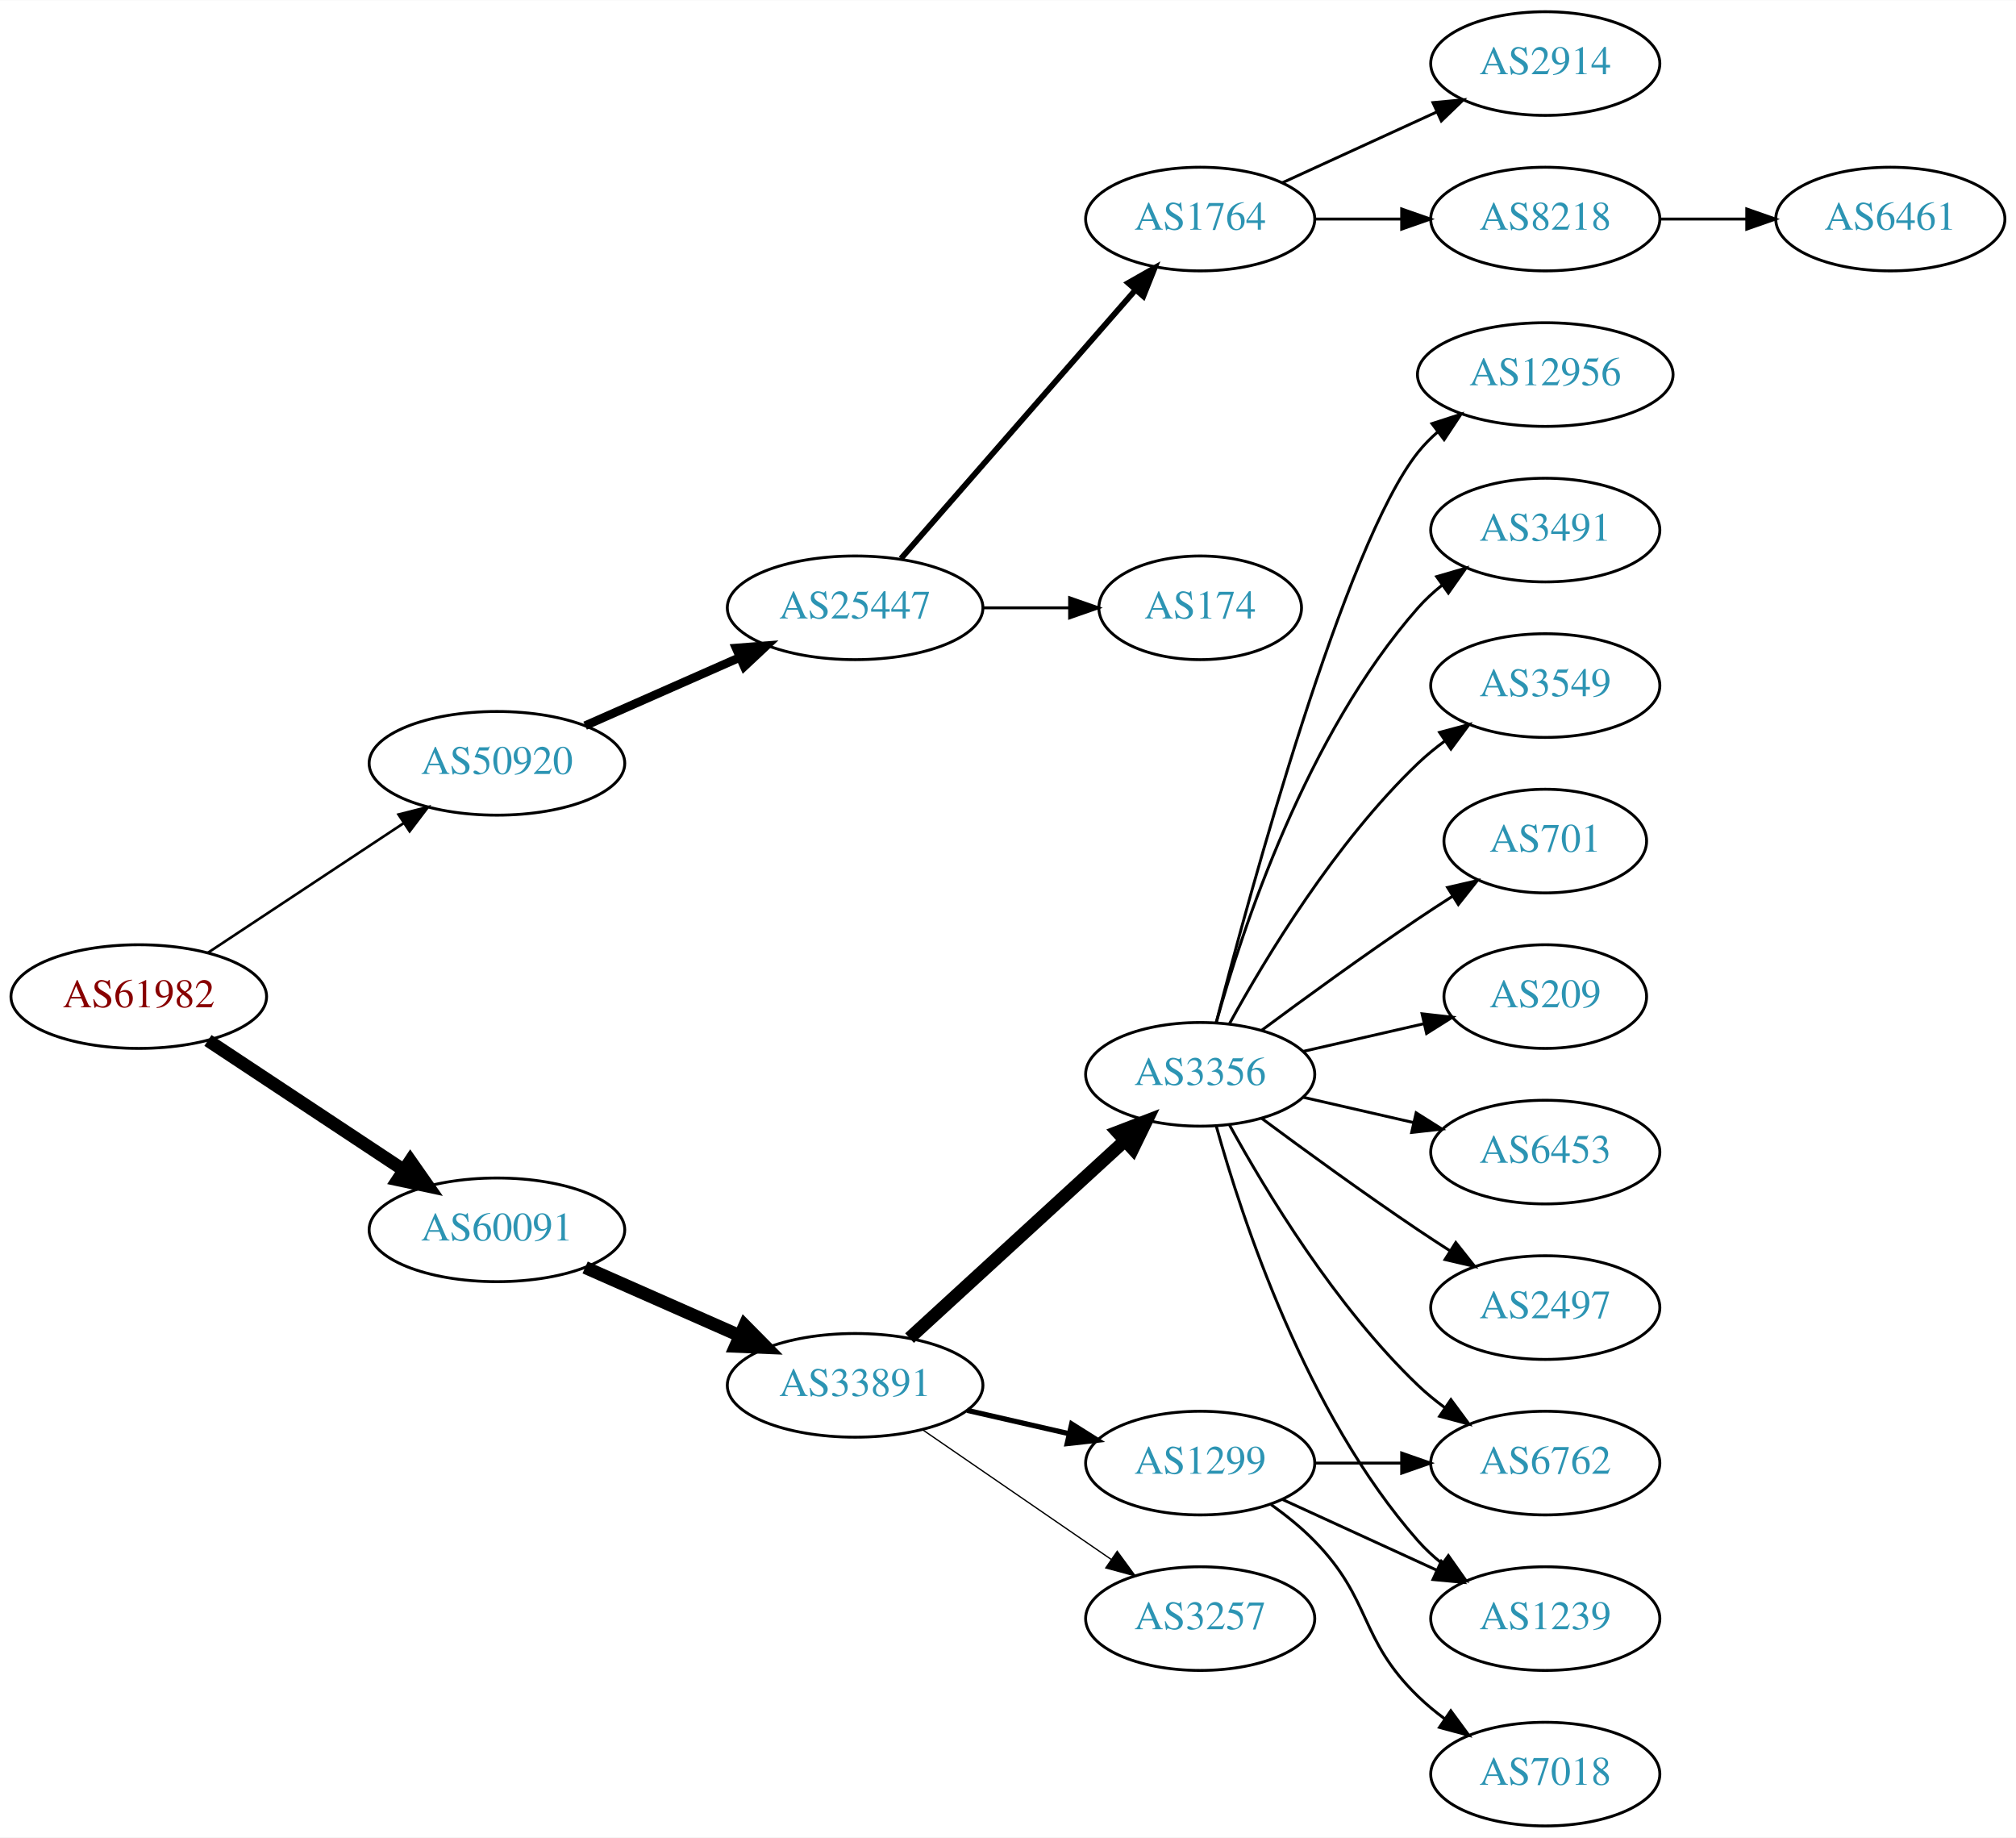
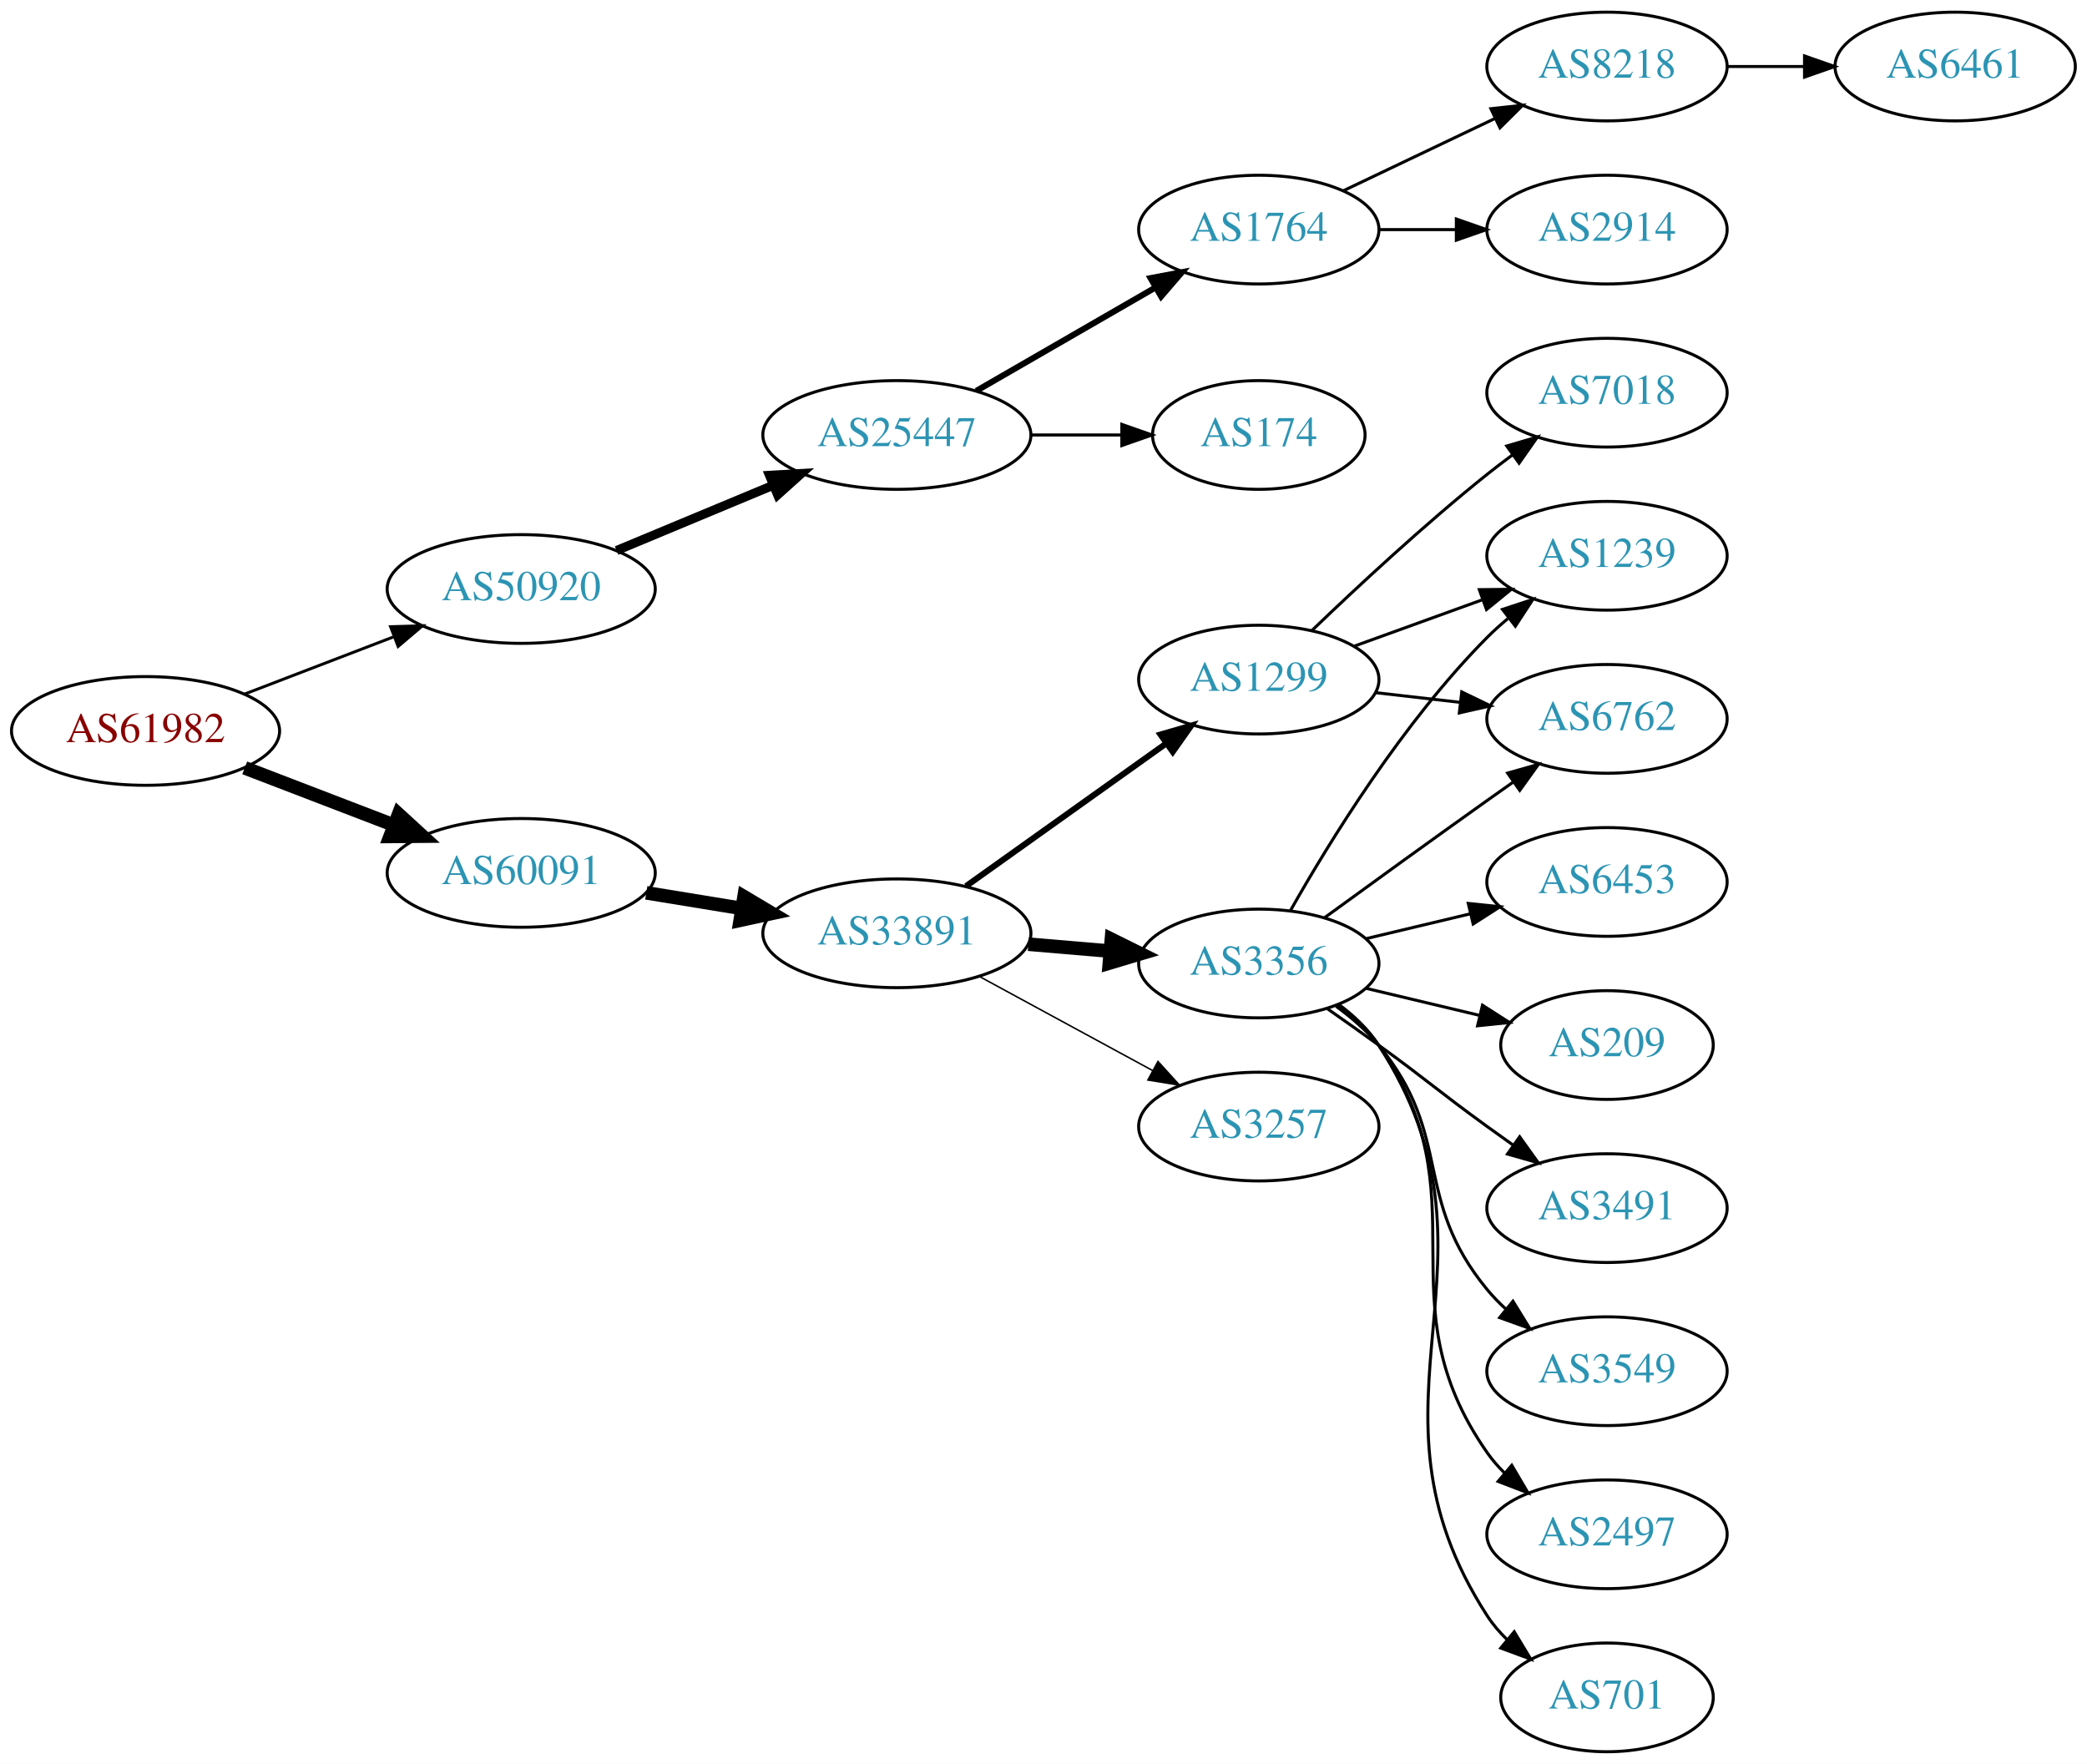
- <svg xmlns="http://www.w3.org/2000/svg" xmlns:xlink="http://www.w3.org/1999/xlink" width="700pt" height="638pt" viewBox="0.00 0.00 700.15 638.00">
-   <g id="graph0" class="graph" transform="scale(1 1) rotate(0) translate(4 634)">
-     <polygon fill="white" stroke="none" points="-4,4 -4,-634 696.155,-634 696.155,4 -4,4" />
+ <svg xmlns="http://www.w3.org/2000/svg" xmlns:xlink="http://www.w3.org/1999/xlink" width="691pt" height="584pt" viewBox="0.00 0.00 691.06 584.00">
+   <g id="graph0" class="graph" transform="scale(1 1) rotate(0) translate(4 580)">
+     <polygon fill="white" stroke="none" points="-4,4 -4,-580 687.055,-580 687.055,4 -4,4" />
    <g id="node1" class="node">
      <g id="a_node1">
        <a xlink:href="/asn/61982" xlink:title="AS61982 ~ SCHLICHTNER [AT]">
-           <ellipse fill="#ffffff" stroke="black" cx="44.196" cy="-288" rx="44.393" ry="18" />
-           <text text-anchor="middle" x="44.196" y="-284.3" font-family="Times,serif" font-size="14.00" fill="#880000">AS61982</text>
+           <ellipse fill="#ffffff" stroke="black" cx="44.196" cy="-338" rx="44.393" ry="18" />
+           <text text-anchor="middle" x="44.196" y="-334.3" font-family="Times,serif" font-size="14.00" fill="#880000">AS61982</text>
        </a>
      </g>
    </g>
    <g id="node2" class="node">
      <g id="a_node2">
        <a xlink:href="/asn/50920" xlink:title="AS50920 ~ Kabel Braunau GmbH [AT]">
-           <ellipse fill="#ffffff" stroke="black" cx="168.588" cy="-369" rx="44.393" ry="18" />
-           <text text-anchor="middle" x="168.588" y="-365.3" font-family="Times,serif" font-size="14.00" fill="#2c94b3">AS50920</text>
+           <ellipse fill="#ffffff" stroke="black" cx="168.588" cy="-385" rx="44.393" ry="18" />
+           <text text-anchor="middle" x="168.588" y="-381.3" font-family="Times,serif" font-size="14.00" fill="#2c94b3">AS50920</text>
        </a>
      </g>
    </g>
    <g id="edge1" class="edge">
-       <path fill="none" stroke="black" stroke-width="0.9" d="M68.217,-303.235C87.449,-315.963 115.056,-334.234 136.294,-348.289" />
-       <polygon fill="black" stroke="black" stroke-width="0.9" points="134.4,-351.233 144.67,-353.833 138.263,-345.395 134.4,-351.233" />
+       <path fill="none" stroke="black" stroke-width="0.964" d="M77.034,-350.226C92.049,-355.992 110.156,-362.945 126.219,-369.114" />
+       <polygon fill="black" stroke="black" stroke-width="0.964" points="125.32,-372.518 135.91,-372.835 127.829,-365.983 125.32,-372.518" />
    </g>
    <g id="node3" class="node">
      <g id="a_node3">
        <a xlink:href="/asn/60091" xlink:title="AS60091 ~ weissblau-de_sim [DE]">
-           <ellipse fill="#ffffff" stroke="black" cx="168.588" cy="-207" rx="44.393" ry="18" />
-           <text text-anchor="middle" x="168.588" y="-203.3" font-family="Times,serif" font-size="14.00" fill="#2c94b3">AS60091</text>
+           <ellipse fill="#ffffff" stroke="black" cx="168.588" cy="-291" rx="44.393" ry="18" />
+           <text text-anchor="middle" x="168.588" y="-287.3" font-family="Times,serif" font-size="14.00" fill="#2c94b3">AS60091</text>
        </a>
      </g>
    </g>
    <g id="edge2" class="edge">
-       <path fill="none" stroke="black" stroke-width="4.5" d="M68.217,-272.765C87.449,-260.037 115.056,-241.766 136.294,-227.711" />
-       <polygon fill="black" stroke="black" stroke-width="4.5" points="138.504,-230.97 144.67,-222.167 134.158,-224.403 138.504,-230.97" />
+       <path fill="none" stroke="black" stroke-width="4.5" d="M77.034,-325.774C92.049,-320.008 110.156,-313.055 126.219,-306.886" />
+       <polygon fill="black" stroke="black" stroke-width="4.5" points="127.986,-310.426 135.91,-303.165 125.163,-303.074 127.986,-310.426" />
    </g>
    <g id="node4" class="node">
      <g id="a_node4">
        <a xlink:href="/asn/25447" xlink:title="AS25447 ~ Hackl-Str. 1, Object 2, OG2 [AT]">
-           <ellipse fill="#ffffff" stroke="black" cx="292.98" cy="-423" rx="44.393" ry="18" />
-           <text text-anchor="middle" x="292.98" y="-419.3" font-family="Times,serif" font-size="14.00" fill="#2c94b3">AS25447</text>
+           <ellipse fill="#ffffff" stroke="black" cx="292.98" cy="-436" rx="44.393" ry="18" />
+           <text text-anchor="middle" x="292.98" y="-432.3" font-family="Times,serif" font-size="14.00" fill="#2c94b3">AS25447</text>
        </a>
      </g>
    </g>
    <g id="edge3" class="edge">
-       <path fill="none" stroke="black" stroke-width="3" d="M199.216,-382.072C215.333,-389.183 235.473,-398.069 252.865,-405.742" />
-       <polygon fill="black" stroke="black" stroke-width="3" points="251.639,-409.027 262.201,-409.861 254.465,-402.622 251.639,-409.027" />
+       <path fill="none" stroke="black" stroke-width="3" d="M200.157,-397.738C215.783,-404.249 234.998,-412.256 251.805,-419.259" />
+       <polygon fill="black" stroke="black" stroke-width="3" points="250.8,-422.632 261.377,-423.248 253.492,-416.171 250.8,-422.632" />
    </g>
    <g id="node10" class="node">
      <g id="a_node10">
        <a xlink:href="/asn/33891" xlink:title="AS33891 ~ CORE-BACKBONE GMBH GLOBAL NETWORK [DE]">
-           <ellipse fill="#ffffff" stroke="black" cx="292.98" cy="-153" rx="44.393" ry="18" />
-           <text text-anchor="middle" x="292.98" y="-149.3" font-family="Times,serif" font-size="14.00" fill="#2c94b3">AS33891</text>
+           <ellipse fill="#ffffff" stroke="black" cx="292.98" cy="-271" rx="44.393" ry="18" />
+           <text text-anchor="middle" x="292.98" y="-267.3" font-family="Times,serif" font-size="14.00" fill="#2c94b3">AS33891</text>
        </a>
      </g>
    </g>
    <g id="edge9" class="edge">
-       <path fill="none" stroke="black" stroke-width="4.5" d="M199.216,-193.928C215.333,-186.817 235.473,-177.931 252.865,-170.258" />
-       <polygon fill="black" stroke="black" stroke-width="4.5" points="254.642,-173.778 262.201,-166.139 251.463,-166.573 254.642,-173.778" />
+       <path fill="none" stroke="black" stroke-width="4.5" d="M210.003,-284.396C220.134,-282.74 231.128,-280.944 241.675,-279.22" />
+       <polygon fill="black" stroke="black" stroke-width="4.5" points="242.374,-283.096 251.608,-277.597 241.104,-275.324 242.374,-283.096" />
    </g>
    <g id="node5" class="node">
      <g id="a_node5">
        <a xlink:href="/asn/174" xlink:title="AS174 ~ Cogent Communications [US]">
-           <ellipse fill="#ffffff" stroke="black" cx="412.823" cy="-423" rx="35.194" ry="18" />
-           <text text-anchor="middle" x="412.823" y="-419.3" font-family="Times,serif" font-size="14.00" fill="#2c94b3">AS174</text>
+           <ellipse fill="#ffffff" stroke="black" cx="412.823" cy="-436" rx="35.194" ry="18" />
+           <text text-anchor="middle" x="412.823" y="-432.3" font-family="Times,serif" font-size="14.00" fill="#2c94b3">AS174</text>
        </a>
      </g>
    </g>
    <g id="edge4" class="edge">
-       <path fill="none" stroke="black" d="M337.191,-423C347.04,-423 357.519,-423 367.416,-423" />
-       <polygon fill="black" stroke="black" points="367.468,-426.5 377.468,-423 367.468,-419.5 367.468,-426.5" />
+       <path fill="none" stroke="black" d="M337.191,-436C347.04,-436 357.519,-436 367.416,-436" />
+       <polygon fill="black" stroke="black" points="367.468,-439.5 377.468,-436 367.468,-432.5 367.468,-439.5" />
    </g>
    <g id="node6" class="node">
      <g id="a_node6">
        <a xlink:href="/asn/1764" xlink:title="AS1764 ~ NEXTLAYER-AS [AT]">
-           <ellipse fill="#ffffff" stroke="black" cx="412.823" cy="-558" rx="39.794" ry="18" />
-           <text text-anchor="middle" x="412.823" y="-554.3" font-family="Times,serif" font-size="14.00" fill="#2c94b3">AS1764</text>
+           <ellipse fill="#ffffff" stroke="black" cx="412.823" cy="-504" rx="39.794" ry="18" />
+           <text text-anchor="middle" x="412.823" y="-500.3" font-family="Times,serif" font-size="14.00" fill="#2c94b3">AS1764</text>
        </a>
      </g>
    </g>
    <g id="edge5" class="edge">
-       <path fill="none" stroke="black" stroke-width="2" d="M308.905,-440.098C329.448,-463.631 366.567,-506.155 390.164,-533.187" />
-       <polygon fill="black" stroke="black" stroke-width="2" points="387.806,-535.809 397.019,-541.041 393.08,-531.206 387.806,-535.809" />
+       <path fill="none" stroke="black" stroke-width="2" d="M319.261,-450.588C336.58,-460.582 359.731,-473.941 378.547,-484.799" />
+       <polygon fill="black" stroke="black" stroke-width="2" points="376.981,-487.935 387.391,-489.902 380.479,-481.872 376.981,-487.935" />
    </g>
    <g id="node7" class="node">
      <g id="a_node7">
        <a xlink:href="/asn/2914" xlink:title="AS2914 ~ NTT America, Inc. [US]">
-           <ellipse fill="#ffffff" stroke="black" cx="532.666" cy="-612" rx="39.794" ry="18" />
-           <text text-anchor="middle" x="532.666" y="-608.3" font-family="Times,serif" font-size="14.00" fill="#2c94b3">AS2914</text>
+           <ellipse fill="#ffffff" stroke="black" cx="528.116" cy="-504" rx="39.794" ry="18" />
+           <text text-anchor="middle" x="528.116" y="-500.3" font-family="Times,serif" font-size="14.00" fill="#2c94b3">AS2914</text>
        </a>
      </g>
    </g>
    <g id="edge6" class="edge">
-       <path fill="none" stroke="black" d="M441.452,-570.661C457.409,-577.973 477.679,-587.261 494.962,-595.181" />
-       <polygon fill="black" stroke="black" points="493.661,-598.435 504.21,-599.419 496.577,-592.071 493.661,-598.435" />
+       <path fill="none" stroke="black" d="M452.495,-504C460.698,-504 469.462,-504 477.994,-504" />
+       <polygon fill="black" stroke="black" points="478.233,-507.5 488.233,-504 478.233,-500.5 478.233,-507.5" />
    </g>
    <g id="node8" class="node">
      <g id="a_node8">
        <a xlink:href="/asn/8218" xlink:title="AS8218 ~ legacy Neotelecoms [FR]">
-           <ellipse fill="#ffffff" stroke="black" cx="532.666" cy="-558" rx="39.794" ry="18" />
-           <text text-anchor="middle" x="532.666" y="-554.3" font-family="Times,serif" font-size="14.00" fill="#2c94b3">AS8218</text>
+           <ellipse fill="#ffffff" stroke="black" cx="528.116" cy="-558" rx="39.794" ry="18" />
+           <text text-anchor="middle" x="528.116" y="-554.3" font-family="Times,serif" font-size="14.00" fill="#2c94b3">AS8218</text>
        </a>
      </g>
    </g>
    <g id="edge7" class="edge">
-       <path fill="none" stroke="black" d="M452.736,-558C462.289,-558 472.639,-558 482.601,-558" />
-       <polygon fill="black" stroke="black" points="482.794,-561.5 492.794,-558 482.794,-554.5 482.794,-561.5" />
+       <path fill="none" stroke="black" d="M440.959,-516.934C455.953,-524.081 474.774,-533.052 490.998,-540.785" />
+       <polygon fill="black" stroke="black" points="489.668,-544.028 500.201,-545.171 492.68,-537.709 489.668,-544.028" />
    </g>
    <g id="node9" class="node">
      <g id="a_node9">
        <a xlink:href="/asn/6461" xlink:title="AS6461 ~ Zayo Bandwidth [US]">
-           <ellipse fill="#ffffff" stroke="black" cx="652.508" cy="-558" rx="39.794" ry="18" />
-           <text text-anchor="middle" x="652.508" y="-554.3" font-family="Times,serif" font-size="14.00" fill="#2c94b3">AS6461</text>
+           <ellipse fill="#ffffff" stroke="black" cx="643.409" cy="-558" rx="39.794" ry="18" />
+           <text text-anchor="middle" x="643.409" y="-554.3" font-family="Times,serif" font-size="14.00" fill="#2c94b3">AS6461</text>
        </a>
      </g>
    </g>
    <g id="edge8" class="edge">
-       <path fill="none" stroke="black" d="M572.578,-558C582.131,-558 592.481,-558 602.444,-558" />
-       <polygon fill="black" stroke="black" points="602.636,-561.5 612.636,-558 602.636,-554.5 602.636,-561.5" />
+       <path fill="none" stroke="black" d="M567.788,-558C575.991,-558 584.755,-558 593.287,-558" />
+       <polygon fill="black" stroke="black" points="593.526,-561.5 603.526,-558 593.526,-554.5 593.526,-561.5" />
    </g>
    <g id="node11" class="node">
      <g id="a_node11">
-         <a xlink:href="/asn/1299" xlink:title="AS1299 ~ Telia Carrier [EU]">
-           <ellipse fill="#ffffff" stroke="black" cx="412.823" cy="-126" rx="39.794" ry="18" />
-           <text text-anchor="middle" x="412.823" y="-122.3" font-family="Times,serif" font-size="14.00" fill="#2c94b3">AS1299</text>
-         </a>
-       </g>
-     </g>
-     <g id="edge10" class="edge">
-       <path fill="none" stroke="black" stroke-width="1.8" d="M331.915,-144.308C343.156,-141.733 355.568,-138.889 367.192,-136.226" />
-       <polygon fill="black" stroke="black" stroke-width="1.8" points="368.188,-139.588 377.153,-133.943 366.624,-132.765 368.188,-139.588" />
-     </g>
-     <g id="node12" class="node">
-       <g id="a_node12">
        <a xlink:href="/asn/3356" xlink:title="AS3356 ~ Level 3 Parent, LLC [US]">
          <ellipse fill="#ffffff" stroke="black" cx="412.823" cy="-261" rx="39.794" ry="18" />
          <text text-anchor="middle" x="412.823" y="-257.3" font-family="Times,serif" font-size="14.00" fill="#2c94b3">AS3356</text>
        </a>
      </g>
    </g>
+     <g id="edge10" class="edge">
+       <path fill="none" stroke="black" stroke-width="4.5" d="M336.524,-267.39C345.243,-266.65 354.482,-265.866 363.39,-265.11" />
+       <polygon fill="black" stroke="black" stroke-width="4.5" points="364.013,-269.009 373.644,-264.24 363.347,-261.162 364.013,-269.009" />
+     </g>
+     <g id="node12" class="node">
+       <g id="a_node12">
+         <a xlink:href="/asn/1299" xlink:title="AS1299 ~ Telia Carrier [EU]">
+           <ellipse fill="#ffffff" stroke="black" cx="412.823" cy="-355" rx="39.794" ry="18" />
+           <text text-anchor="middle" x="412.823" y="-351.3" font-family="Times,serif" font-size="14.00" fill="#2c94b3">AS1299</text>
+         </a>
+       </g>
+     </g>
    <g id="edge11" class="edge">
-       <path fill="none" stroke="black" stroke-width="4.5" d="M311.878,-169.403C331.806,-187.667 364.164,-217.322 386.641,-237.921" />
-       <polygon fill="black" stroke="black" stroke-width="4.5" points="384.11,-240.943 394.143,-244.797 389.431,-235.137 384.11,-240.943" />
+       <path fill="none" stroke="black" stroke-width="2" d="M315.869,-286.603C334.507,-299.888 361.456,-319.098 382.053,-333.78" />
+       <polygon fill="black" stroke="black" stroke-width="2" points="380.274,-336.809 390.448,-339.764 384.337,-331.109 380.274,-336.809" />
    </g>
    <g id="node13" class="node">
      <g id="a_node13">
        <a xlink:href="/asn/3257" xlink:title="AS3257 ~ GTT [DE]">
-           <ellipse fill="#ffffff" stroke="black" cx="412.823" cy="-72" rx="39.794" ry="18" />
-           <text text-anchor="middle" x="412.823" y="-68.3" font-family="Times,serif" font-size="14.00" fill="#2c94b3">AS3257</text>
+           <ellipse fill="#ffffff" stroke="black" cx="412.823" cy="-207" rx="39.794" ry="18" />
+           <text text-anchor="middle" x="412.823" y="-203.3" font-family="Times,serif" font-size="14.00" fill="#2c94b3">AS3257</text>
        </a>
      </g>
    </g>
    <g id="edge12" class="edge">
-       <path fill="none" stroke="black" stroke-width="0.45" d="M316.423,-137.574C335.004,-124.802 361.565,-106.545 381.945,-92.537" />
-       <polygon fill="black" stroke="black" stroke-width="0.45" points="384.001,-95.371 390.259,-86.822 380.036,-89.602 384.001,-95.371" />
+       <path fill="none" stroke="black" stroke-width="0.5" d="M320.133,-256.796C337.072,-247.597 359.307,-235.521 377.639,-225.565" />
+       <polygon fill="black" stroke="black" stroke-width="0.5" points="379.435,-228.573 386.552,-220.725 376.094,-222.422 379.435,-228.573" />
    </g>
    <g id="node14" class="node">
      <g id="a_node14">
-         <a xlink:href="/asn/6762" xlink:title="AS6762 ~ TELECOM ITALIA SPARKLE S.p.A. [IT]">
-           <ellipse fill="#ffffff" stroke="black" cx="532.666" cy="-126" rx="39.794" ry="18" />
-           <text text-anchor="middle" x="532.666" y="-122.3" font-family="Times,serif" font-size="14.00" fill="#2c94b3">AS6762</text>
-         </a>
-       </g>
-     </g>
-     <g id="edge23" class="edge">
-       <path fill="none" stroke="black" d="M452.736,-126C462.289,-126 472.639,-126 482.601,-126" />
-       <polygon fill="black" stroke="black" points="482.794,-129.5 492.794,-126 482.794,-122.5 482.794,-129.5" />
+         <a xlink:href="/asn/6453" xlink:title="AS6453 ~ TATA COMMUNICATIONS (AMERICA) INC [US]">
+           <ellipse fill="#ffffff" stroke="black" cx="528.116" cy="-288" rx="39.794" ry="18" />
+           <text text-anchor="middle" x="528.116" y="-284.3" font-family="Times,serif" font-size="14.00" fill="#2c94b3">AS6453</text>
+         </a>
+       </g>
+     </g>
+     <g id="edge13" class="edge">
+       <path fill="none" stroke="black" d="M448.43,-269.248C459.301,-271.838 471.456,-274.735 482.898,-277.462" />
+       <polygon fill="black" stroke="black" points="482.182,-280.889 492.721,-279.803 483.804,-274.08 482.182,-280.889" />
+     </g>
+     <g id="node15" class="node">
+       <g id="a_node15">
+         <a xlink:href="/asn/209" xlink:title="AS209 ~ CenturyLink Communications, LLC [US]">
+           <ellipse fill="#ffffff" stroke="black" cx="528.116" cy="-234" rx="35.194" ry="18" />
+           <text text-anchor="middle" x="528.116" y="-230.3" font-family="Times,serif" font-size="14.00" fill="#2c94b3">AS209</text>
+         </a>
+       </g>
+     </g>
+     <g id="edge14" class="edge">
+       <path fill="none" stroke="black" d="M448.43,-252.752C460.225,-249.942 473.529,-246.771 485.797,-243.847" />
+       <polygon fill="black" stroke="black" points="486.886,-247.186 495.802,-241.463 485.263,-240.376 486.886,-247.186" />
+     </g>
+     <g id="node16" class="node">
+       <g id="a_node16">
+         <a xlink:href="/asn/1239" xlink:title="AS1239 ~ Sprint [US]">
+           <ellipse fill="#ffffff" stroke="black" cx="528.116" cy="-396" rx="39.794" ry="18" />
+           <text text-anchor="middle" x="528.116" y="-392.3" font-family="Times,serif" font-size="14.00" fill="#2c94b3">AS1239</text>
+         </a>
+       </g>
+     </g>
+     <g id="edge15" class="edge">
+       <path fill="none" stroke="black" d="M423.283,-278.49C436.065,-301.096 460.497,-340.886 488.469,-369 490.58,-371.121 492.876,-373.188 495.262,-375.171" />
+       <polygon fill="black" stroke="black" points="493.514,-378.242 503.577,-381.556 497.777,-372.69 493.514,-378.242" />
+     </g>
+     <g id="node17" class="node">
+       <g id="a_node17">
+         <a xlink:href="/asn/3491" xlink:title="AS3491 ~ PCCW Global, Inc. [US]">
+           <ellipse fill="#ffffff" stroke="black" cx="528.116" cy="-180" rx="39.794" ry="18" />
+           <text text-anchor="middle" x="528.116" y="-176.3" font-family="Times,serif" font-size="14.00" fill="#2c94b3">AS3491</text>
+         </a>
+       </g>
+     </g>
+     <g id="edge16" class="edge">
+       <path fill="none" stroke="black" d="M435.58,-245.991C441.114,-242.121 447.033,-237.936 452.469,-234 468.669,-222.271 472.27,-218.729 488.469,-207 491.272,-204.971 494.204,-202.875 497.145,-200.79" />
+       <polygon fill="black" stroke="black" points="499.196,-203.627 505.359,-195.009 495.167,-197.903 499.196,-203.627" />
    </g>
    <g id="node18" class="node">
      <g id="a_node18">
-         <a xlink:href="/asn/1239" xlink:title="AS1239 ~ Sprint [US]">
-           <ellipse fill="#ffffff" stroke="black" cx="532.666" cy="-72" rx="39.794" ry="18" />
-           <text text-anchor="middle" x="532.666" y="-68.3" font-family="Times,serif" font-size="14.00" fill="#2c94b3">AS1239</text>
-         </a>
-       </g>
-     </g>
-     <g id="edge24" class="edge">
-       <path fill="none" stroke="black" d="M441.452,-113.339C457.409,-106.027 477.679,-96.739 494.962,-88.819" />
-       <polygon fill="black" stroke="black" points="496.577,-91.929 504.21,-84.581 493.661,-85.565 496.577,-91.929" />
-     </g>
-     <g id="node23" class="node">
-       <g id="a_node23">
-         <a xlink:href="/asn/7018" xlink:title="AS7018 ~ AT&amp;T Services, Inc. [US]">
-           <ellipse fill="#ffffff" stroke="black" cx="532.666" cy="-18" rx="39.794" ry="18" />
-           <text text-anchor="middle" x="532.666" y="-14.3" font-family="Times,serif" font-size="14.00" fill="#2c94b3">AS7018</text>
-         </a>
-       </g>
-     </g>
-     <g id="edge22" class="edge">
-       <path fill="none" stroke="black" d="M437.417,-111.611C442.673,-107.852 448.005,-103.563 452.469,-99 472.642,-78.383 467.776,-65.094 488.469,-45 491.315,-42.237 494.488,-39.614 497.789,-37.166" />
-       <polygon fill="black" stroke="black" points="499.854,-39.993 506.136,-31.462 495.905,-34.214 499.854,-39.993" />
-     </g>
-     <g id="edge13" class="edge">
-       <path fill="none" stroke="black" d="M423.064,-243.287C435.61,-220.439 459.787,-180.389 488.469,-153 491.338,-150.261 494.527,-147.653 497.836,-145.215" />
-       <polygon fill="black" stroke="black" points="499.899,-148.044 506.195,-139.523 495.959,-142.258 499.899,-148.044" />
-     </g>
-     <g id="node15" class="node">
-       <g id="a_node15">
-         <a xlink:href="/asn/6453" xlink:title="AS6453 ~ TATA COMMUNICATIONS (AMERICA) INC [US]">
-           <ellipse fill="#ffffff" stroke="black" cx="532.666" cy="-234" rx="39.794" ry="18" />
-           <text text-anchor="middle" x="532.666" y="-230.3" font-family="Times,serif" font-size="14.00" fill="#2c94b3">AS6453</text>
-         </a>
-       </g>
-     </g>
-     <g id="edge14" class="edge">
-       <path fill="none" stroke="black" d="M448.542,-253.045C460.542,-250.296 474.163,-247.175 486.856,-244.267" />
-       <polygon fill="black" stroke="black" points="487.821,-247.636 496.787,-241.991 486.258,-240.813 487.821,-247.636" />
-     </g>
-     <g id="node16" class="node">
-       <g id="a_node16">
-         <a xlink:href="/asn/2497" xlink:title="AS2497 ~ Internet Initiative Japan Inc. [JP]">
-           <ellipse fill="#ffffff" stroke="black" cx="532.666" cy="-180" rx="39.794" ry="18" />
-           <text text-anchor="middle" x="532.666" y="-176.3" font-family="Times,serif" font-size="14.00" fill="#2c94b3">AS2497</text>
-         </a>
-       </g>
-     </g>
-     <g id="edge15" class="edge">
-       <path fill="none" stroke="black" d="M434.153,-245.723C449.016,-234.696 469.76,-219.593 488.469,-207 492.018,-204.611 495.769,-202.161 499.517,-199.758" />
-       <polygon fill="black" stroke="black" points="501.585,-202.591 508.166,-194.288 497.843,-196.675 501.585,-202.591" />
-     </g>
-     <g id="node17" class="node">
-       <g id="a_node17">
-         <a xlink:href="/asn/12956" xlink:title="AS12956 ~ TELXIUS [ES]">
-           <ellipse fill="#ffffff" stroke="black" cx="532.666" cy="-504" rx="44.393" ry="18" />
-           <text text-anchor="middle" x="532.666" y="-500.3" font-family="Times,serif" font-size="14.00" fill="#2c94b3">AS12956</text>
-         </a>
-       </g>
-     </g>
-     <g id="edge16" class="edge">
-       <path fill="none" stroke="black" d="M418.34,-278.842C430.191,-324.647 463.014,-445.03 488.469,-477 490.508,-479.56 492.859,-481.944 495.391,-484.149" />
-       <polygon fill="black" stroke="black" points="493.312,-486.965 503.392,-490.227 497.546,-481.391 493.312,-486.965" />
+         <a xlink:href="/asn/3549" xlink:title="AS3549 ~ Level 3 Parent, LLC [US]">
+           <ellipse fill="#ffffff" stroke="black" cx="528.116" cy="-126" rx="39.794" ry="18" />
+           <text text-anchor="middle" x="528.116" y="-122.3" font-family="Times,serif" font-size="14.00" fill="#2c94b3">AS3549</text>
+         </a>
+       </g>
    </g>
    <g id="edge17" class="edge">
-       <path fill="none" stroke="black" d="M418.396,-243.054C427.302,-211.005 449.586,-143.158 488.469,-99 490.953,-96.179 493.803,-93.551 496.829,-91.129" />
-       <polygon fill="black" stroke="black" points="499.014,-93.869 505.118,-85.209 494.946,-88.172 499.014,-93.869" />
+       <path fill="none" stroke="black" d="M438.404,-246.844C443.498,-243.128 448.512,-238.799 452.469,-234 477.534,-203.606 463.405,-183.394 488.469,-153 490.325,-150.75 492.412,-148.604 494.631,-146.576" />
+       <polygon fill="black" stroke="black" points="496.979,-149.177 502.535,-140.156 492.566,-143.744 496.979,-149.177" />
    </g>
    <g id="node19" class="node">
      <g id="a_node19">
-         <a xlink:href="/asn/3491" xlink:title="AS3491 ~ PCCW Global, Inc. [US]">
-           <ellipse fill="#ffffff" stroke="black" cx="532.666" cy="-450" rx="39.794" ry="18" />
-           <text text-anchor="middle" x="532.666" y="-446.3" font-family="Times,serif" font-size="14.00" fill="#2c94b3">AS3491</text>
+         <a xlink:href="/asn/2497" xlink:title="AS2497 ~ Internet Initiative Japan Inc. [JP]">
+           <ellipse fill="#ffffff" stroke="black" cx="528.116" cy="-72" rx="39.794" ry="18" />
+           <text text-anchor="middle" x="528.116" y="-68.3" font-family="Times,serif" font-size="14.00" fill="#2c94b3">AS2497</text>
        </a>
      </g>
    </g>
    <g id="edge18" class="edge">
-       <path fill="none" stroke="black" d="M418.396,-278.946C427.302,-310.995 449.586,-378.842 488.469,-423 490.953,-425.821 493.803,-428.449 496.829,-430.871" />
-       <polygon fill="black" stroke="black" points="494.946,-433.828 505.118,-436.791 499.014,-428.131 494.946,-433.828" />
+       <path fill="none" stroke="black" d="M438.982,-247.284C444.047,-243.545 448.902,-239.096 452.469,-234 488.083,-183.131 452.856,-149.869 488.469,-99 490.142,-96.611 492.097,-94.365 494.224,-92.267" />
+       <polygon fill="black" stroke="black" points="496.589,-94.851 501.957,-85.716 492.064,-89.51 496.589,-94.851" />
    </g>
    <g id="node20" class="node">
      <g id="a_node20">
-         <a xlink:href="/asn/3549" xlink:title="AS3549 ~ Level 3 Parent, LLC [US]">
-           <ellipse fill="#ffffff" stroke="black" cx="532.666" cy="-396" rx="39.794" ry="18" />
-           <text text-anchor="middle" x="532.666" y="-392.3" font-family="Times,serif" font-size="14.00" fill="#2c94b3">AS3549</text>
+         <a xlink:href="/asn/6762" xlink:title="AS6762 ~ TELECOM ITALIA SPARKLE S.p.A. [IT]">
+           <ellipse fill="#ffffff" stroke="black" cx="528.116" cy="-342" rx="39.794" ry="18" />
+           <text text-anchor="middle" x="528.116" y="-338.3" font-family="Times,serif" font-size="14.00" fill="#2c94b3">AS6762</text>
        </a>
      </g>
    </g>
    <g id="edge19" class="edge">
-       <path fill="none" stroke="black" d="M423.064,-278.713C435.61,-301.561 459.787,-341.611 488.469,-369 491.338,-371.739 494.527,-374.347 497.836,-376.785" />
-       <polygon fill="black" stroke="black" points="495.959,-379.742 506.195,-382.477 499.899,-373.956 495.959,-379.742" />
+       <path fill="none" stroke="black" d="M434.671,-276.222C449.605,-287.091 470.219,-302.025 488.469,-315 491.29,-317.005 494.233,-319.085 497.181,-321.159" />
+       <polygon fill="black" stroke="black" points="495.208,-324.05 505.406,-326.926 499.227,-318.319 495.208,-324.05" />
    </g>
    <g id="node21" class="node">
      <g id="a_node21">
        <a xlink:href="/asn/701" xlink:title="AS701 ~ UUNET [US]">
-           <ellipse fill="#ffffff" stroke="black" cx="532.666" cy="-342" rx="35.194" ry="18" />
-           <text text-anchor="middle" x="532.666" y="-338.3" font-family="Times,serif" font-size="14.00" fill="#2c94b3">AS701</text>
+           <ellipse fill="#ffffff" stroke="black" cx="528.116" cy="-18" rx="35.194" ry="18" />
+           <text text-anchor="middle" x="528.116" y="-14.3" font-family="Times,serif" font-size="14.00" fill="#2c94b3">AS701</text>
        </a>
      </g>
    </g>
    <g id="edge20" class="edge">
-       <path fill="none" stroke="black" d="M434.153,-276.277C449.016,-287.304 469.76,-302.407 488.469,-315 492.287,-317.569 496.337,-320.21 500.367,-322.786" />
-       <polygon fill="black" stroke="black" points="498.736,-325.895 509.061,-328.271 502.471,-319.975 498.736,-325.895" />
+       <path fill="none" stroke="black" d="M439.259,-247.47C444.309,-243.722 449.089,-239.221 452.469,-234 498.944,-162.222 441.995,-116.778 488.469,-45 490.293,-42.183 492.524,-39.576 494.985,-37.184" />
+       <polygon fill="black" stroke="black" points="497.403,-39.726 502.88,-30.656 492.943,-34.331 497.403,-39.726" />
+     </g>
+     <g id="edge23" class="edge">
+       <path fill="none" stroke="black" d="M444.482,-366.095C457.454,-370.79 472.747,-376.324 486.628,-381.348" />
+       <polygon fill="black" stroke="black" points="485.838,-384.784 496.433,-384.896 488.221,-378.202 485.838,-384.784" />
+     </g>
+     <g id="edge21" class="edge">
+       <path fill="none" stroke="black" d="M451.548,-350.671C460.529,-349.641 470.228,-348.528 479.586,-347.454" />
+       <polygon fill="black" stroke="black" points="480.02,-350.927 489.556,-346.31 479.222,-343.973 480.02,-350.927" />
    </g>
    <g id="node22" class="node">
      <g id="a_node22">
-         <a xlink:href="/asn/209" xlink:title="AS209 ~ CenturyLink Communications, LLC [US]">
-           <ellipse fill="#ffffff" stroke="black" cx="532.666" cy="-288" rx="35.194" ry="18" />
-           <text text-anchor="middle" x="532.666" y="-284.3" font-family="Times,serif" font-size="14.00" fill="#2c94b3">AS209</text>
-         </a>
-       </g>
-     </g>
-     <g id="edge21" class="edge">
-       <path fill="none" stroke="black" d="M448.542,-268.955C461.635,-271.955 476.657,-275.396 490.298,-278.522" />
-       <polygon fill="black" stroke="black" points="489.876,-282.016 500.405,-280.838 491.439,-275.193 489.876,-282.016" />
+         <a xlink:href="/asn/7018" xlink:title="AS7018 ~ AT&amp;T Services, Inc. [US]">
+           <ellipse fill="#ffffff" stroke="black" cx="528.116" cy="-450" rx="39.794" ry="18" />
+           <text text-anchor="middle" x="528.116" y="-446.3" font-family="Times,serif" font-size="14.00" fill="#2c94b3">AS7018</text>
+         </a>
+       </g>
+     </g>
+     <g id="edge22" class="edge">
+       <path fill="none" stroke="black" d="M430.467,-371.312C445.242,-385.51 467.655,-406.363 488.469,-423 491.173,-425.161 494.037,-427.344 496.936,-429.484" />
+       <polygon fill="black" stroke="black" points="494.927,-432.35 505.09,-435.344 499.012,-426.666 494.927,-432.35" />
    </g>
  </g>
</svg>
